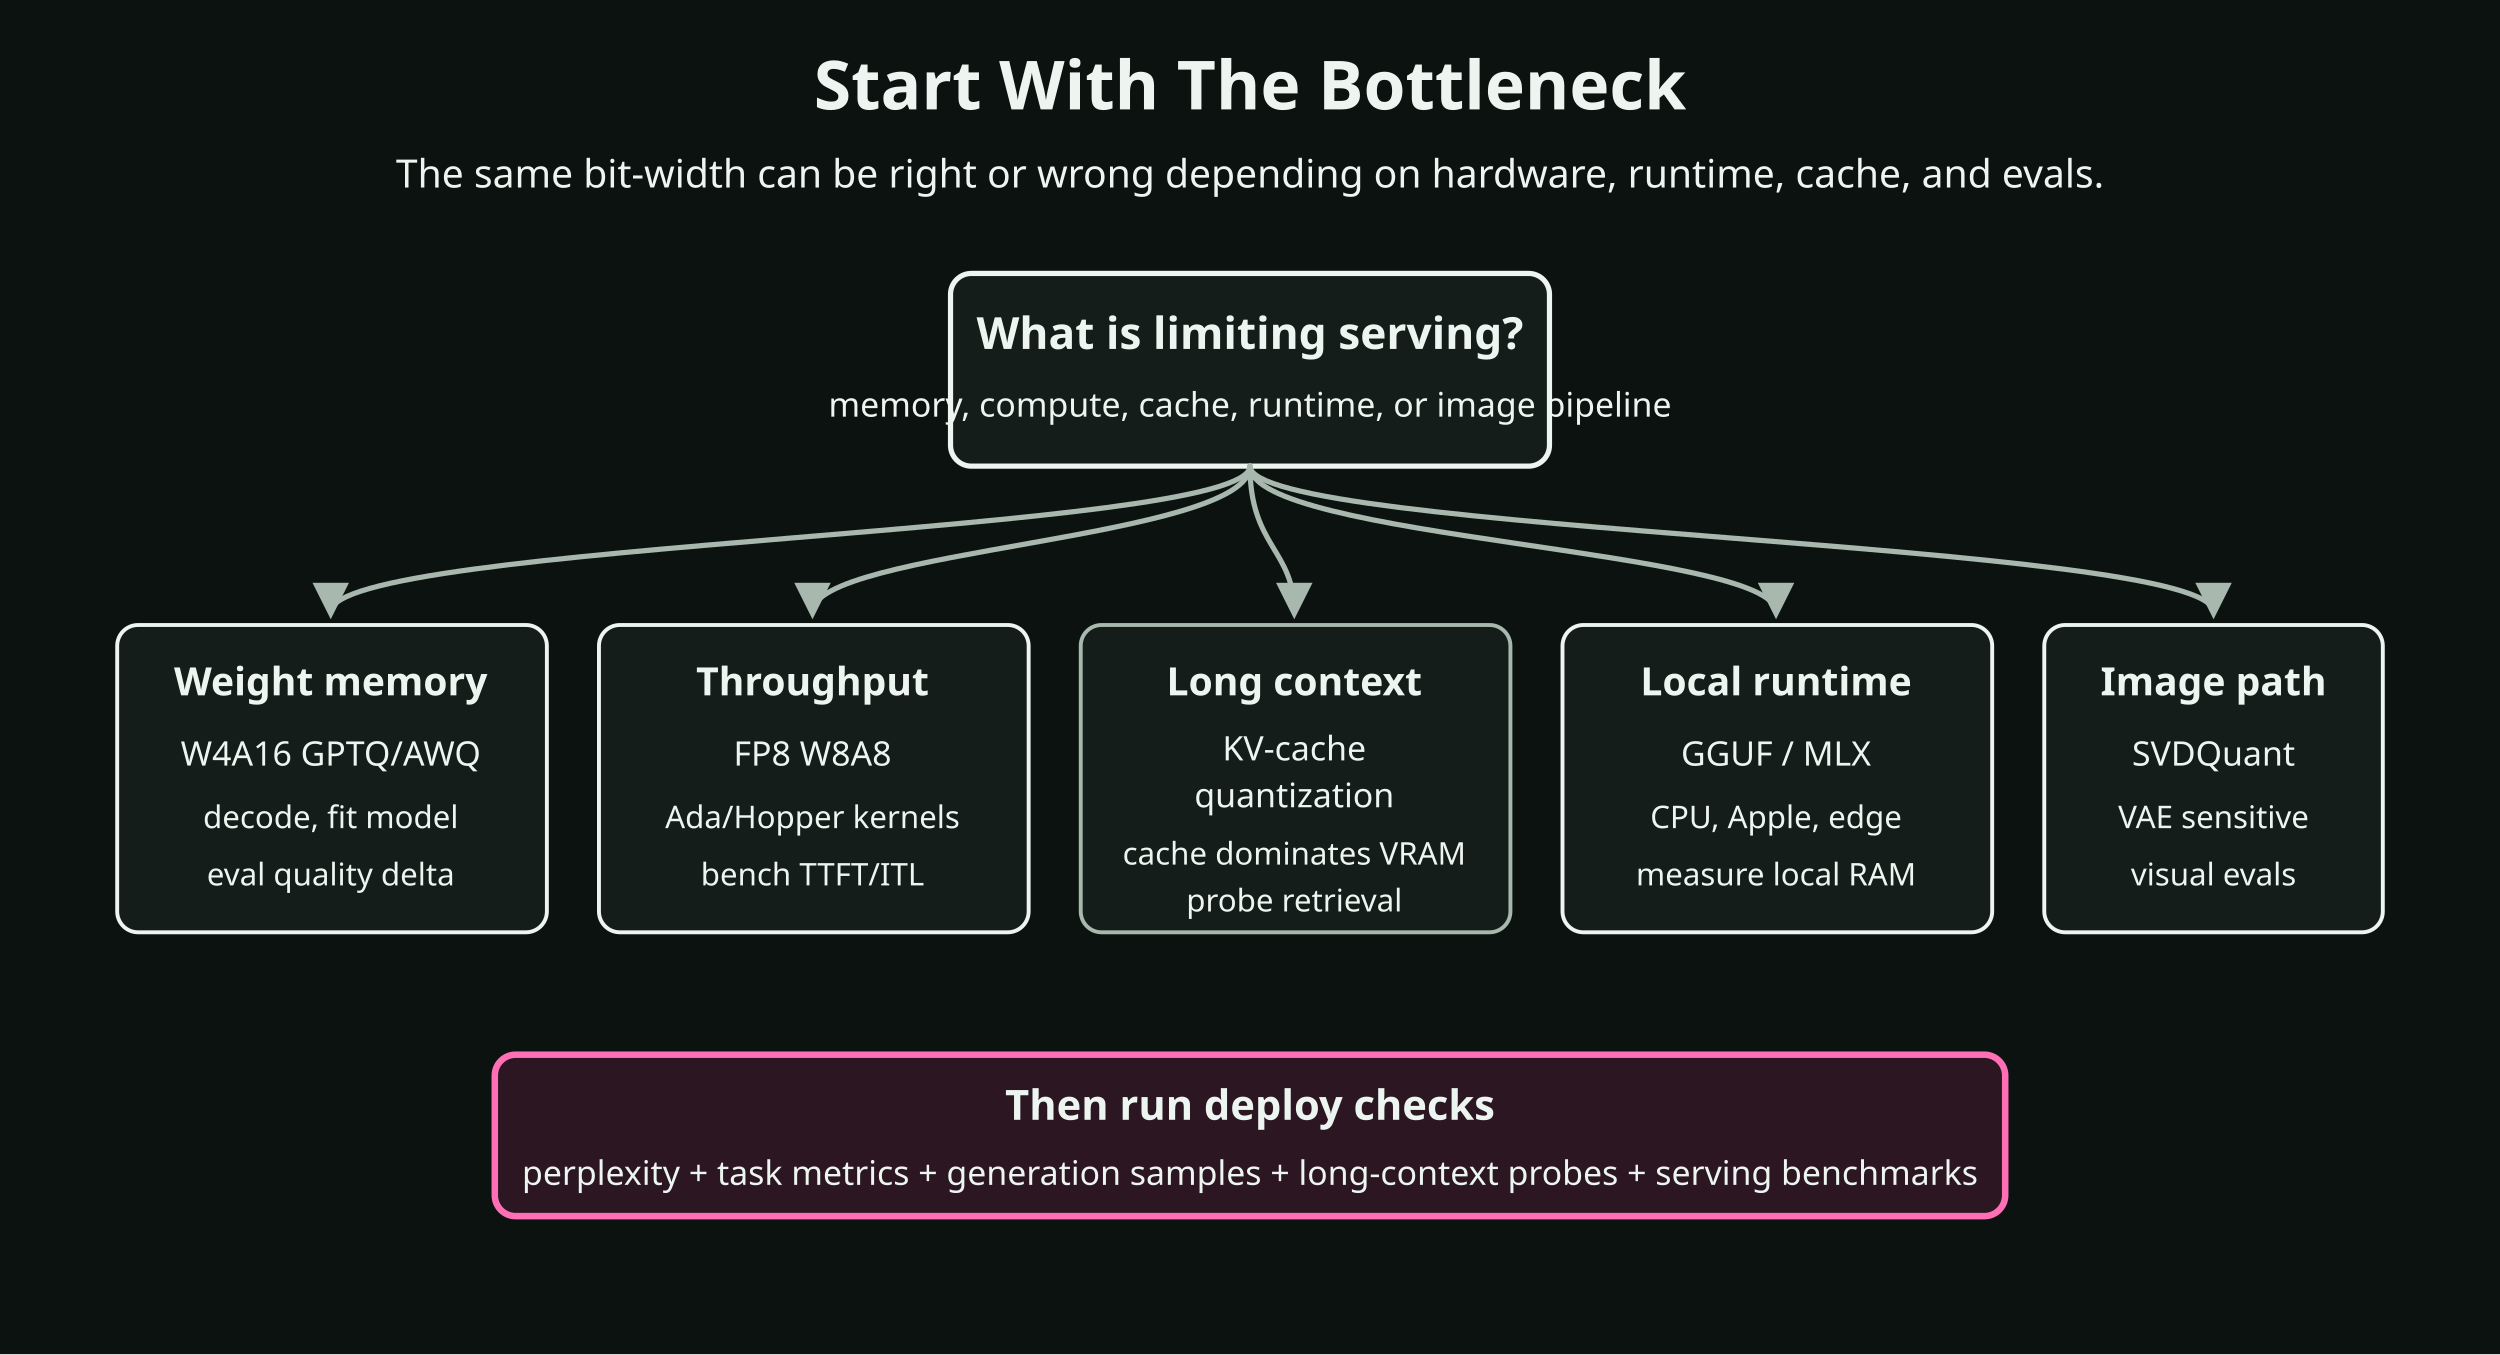
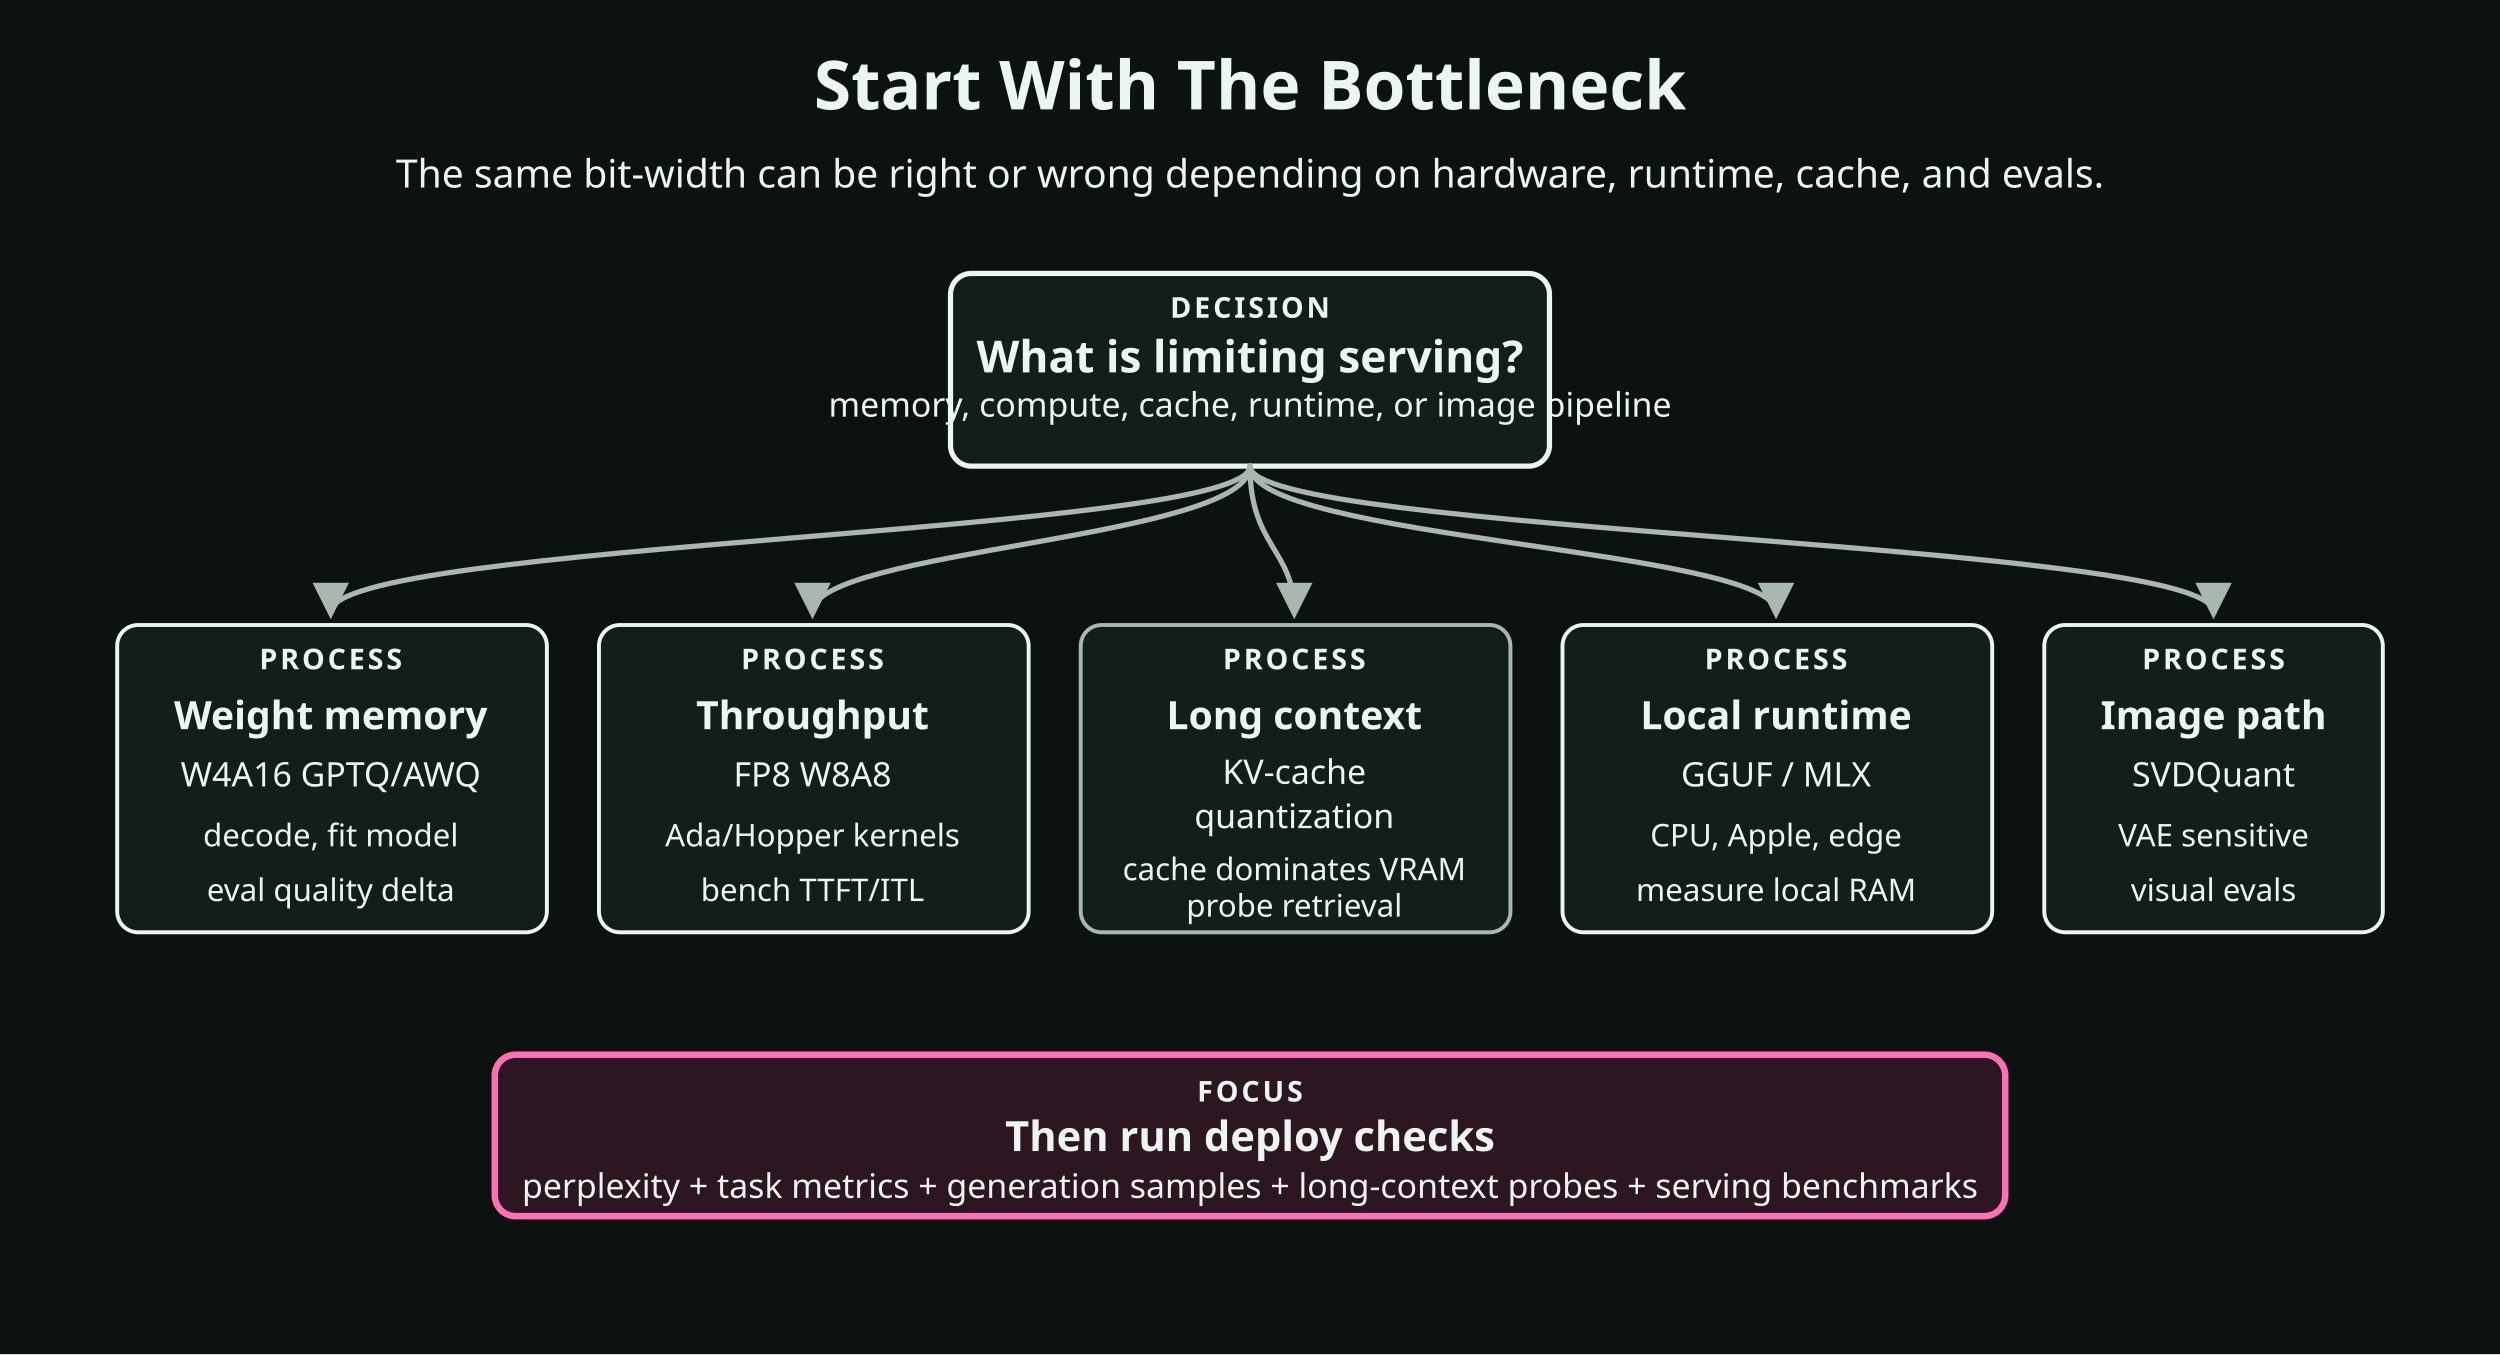
<svg xmlns="http://www.w3.org/2000/svg" width="960" height="520" viewBox="0 0 960 520" role="img" aria-labelledby="title desc" data-visual-system="byte-diagram-v1" preserveAspectRatio="xMidYMid meet" shape-rendering="geometricPrecision" text-rendering="geometricPrecision" font-family="IBM Plex Sans, ui-sans-serif, system-ui, sans-serif">
  <defs>
    <marker id="arrow" viewBox="0 0 10 10" refX="8" refY="5" markerWidth="7" markerHeight="7" orient="auto-start-reverse">
      <path d="M 0 0 L 10 5 L 0 10 z" fill="#141D19" />
    </marker>
  </defs>
  <style data-visual-system="evidence-plate-v1">
    * { animation: none !important; }
    .anim-box, .bar, .bar-text, .seq-item, .t-box, .flow { opacity: 1 !important; transform: none !important; }
    path, line, polyline { stroke-linecap: round; stroke-linejoin: round; }
  </style>
  <rect width="960" height="520" fill="#0C1210" />
  <text y="42" text-anchor="middle" font-family="IBM Plex Sans, ui-sans-serif, system-ui, sans-serif" font-size="26" font-weight="700" fill="#EDF5F0" x="480">Start With The Bottleneck</text>
  <text y="72" text-anchor="middle" font-family="IBM Plex Sans, ui-sans-serif, system-ui, sans-serif" font-size="15" fill="#EDF5F0" x="480">The same bit-width can be right or wrong depending on hardware, runtime, cache, and evals.</text>
  <rect x="365" y="105" width="230" height="74" rx="8" fill="#141D19" stroke="#EDF5F0" stroke-width="2" />
-   <text y="134" text-anchor="middle" font-family="IBM Plex Sans, ui-sans-serif, system-ui, sans-serif" font-size="17" font-weight="700" fill="#EDF5F0" x="480">What is limiting serving?</text>
+   <text class="kind-tag" y="122" text-anchor="middle" font-size="11" fill="#A8B8AF" x="480">DECISION</text>
+   <text y="143" text-anchor="middle" font-family="IBM Plex Sans, ui-sans-serif, system-ui, sans-serif" font-size="17" font-weight="700" fill="#EDF5F0" x="480">What is limiting serving?</text>
  <text y="160" text-anchor="middle" font-family="IBM Plex Sans, ui-sans-serif, system-ui, sans-serif" font-size="13" fill="#EDF5F0" x="480">memory, compute, cache, runtime, or image pipeline</text>
  <g font-family="IBM Plex Sans, ui-sans-serif, system-ui, sans-serif">
    <rect x="45" y="240" width="165" height="118" rx="8" fill="#141D19" stroke="#EDF5F0" stroke-width="1.5" />
-     <text y="267" text-anchor="middle" font-size="15" font-weight="700" fill="#EDF5F0" x="127">Weight memory</text>
-     <text y="294" text-anchor="middle" font-size="13" fill="#EDF5F0" x="127">W4A16 GPTQ/AWQ</text>
-     <text y="318" text-anchor="middle" font-size="12" fill="#EDF5F0" x="127">decode, fit model</text>
-     <text y="340" text-anchor="middle" font-size="12" fill="#EDF5F0" x="127">eval quality delta</text>
+     <text class="kind-tag" y="257" text-anchor="middle" font-size="11" fill="#A8B8AF" x="127">PROCESS</text>
+     <text y="280" text-anchor="middle" font-size="15" font-weight="700" fill="#EDF5F0" x="127">Weight memory</text>
+     <text y="302" text-anchor="middle" font-size="13" fill="#EDF5F0" x="127">W4A16 GPTQ/AWQ</text>
+     <text y="325" text-anchor="middle" font-size="12" fill="#EDF5F0" x="127">decode, fit model</text>
+     <text y="346" text-anchor="middle" font-size="12" fill="#EDF5F0" x="127">eval quality delta</text>
    <rect x="230" y="240" width="165" height="118" rx="8" fill="#141D19" stroke="#EDF5F0" stroke-width="1.5" />
-     <text y="267" text-anchor="middle" font-size="15" font-weight="700" fill="#EDF5F0" x="312">Throughput</text>
-     <text y="294" text-anchor="middle" font-size="13" fill="#EDF5F0" x="312">FP8 W8A8</text>
-     <text y="318" text-anchor="middle" font-size="12" fill="#EDF5F0" x="312">Ada/Hopper kernels</text>
-     <text y="340" text-anchor="middle" font-size="12" fill="#EDF5F0" x="312">bench TTFT/ITL</text>
+     <text class="kind-tag" y="257" text-anchor="middle" font-size="11" fill="#A8B8AF" x="312">PROCESS</text>
+     <text y="280" text-anchor="middle" font-size="15" font-weight="700" fill="#EDF5F0" x="312">Throughput</text>
+     <text y="302" text-anchor="middle" font-size="13" fill="#EDF5F0" x="312">FP8 W8A8</text>
+     <text y="325" text-anchor="middle" font-size="12" fill="#EDF5F0" x="312">Ada/Hopper kernels</text>
+     <text y="346" text-anchor="middle" font-size="12" fill="#EDF5F0" x="312">bench TTFT/ITL</text>
    <rect x="415" y="240" width="165" height="118" rx="8" fill="#141D19" stroke="#A8B8AF" stroke-width="1.5" />
-     <text y="267" text-anchor="middle" font-size="15" font-weight="700" fill="#EDF5F0" x="497">Long context</text>
-     <text y="292" text-anchor="middle" font-size="13" fill="#EDF5F0" x="497">KV-cache</text>
-     <text y="310" text-anchor="middle" font-size="13" fill="#EDF5F0" x="497">quantization</text>
-     <text y="332" text-anchor="middle" font-size="12" fill="#EDF5F0" x="497">cache dominates VRAM</text>
-     <text y="350" text-anchor="middle" font-size="12" fill="#EDF5F0" x="497">probe retrieval</text>
+     <text class="kind-tag" y="257" text-anchor="middle" font-size="11" fill="#A8B8AF" x="497">PROCESS</text>
+     <text y="280" text-anchor="middle" font-size="15" font-weight="700" fill="#EDF5F0" x="497">Long context</text>
+     <text y="301" text-anchor="middle" font-size="13" fill="#EDF5F0" x="497">KV-cache</text>
+     <text y="318" text-anchor="middle" font-size="13" fill="#EDF5F0" x="497">quantization</text>
+     <text y="338" text-anchor="middle" font-size="12" fill="#EDF5F0" x="497">cache dominates VRAM</text>
+     <text y="352" text-anchor="middle" font-size="12" fill="#EDF5F0" x="497">probe retrieval</text>
    <rect x="600" y="240" width="165" height="118" rx="8" fill="#141D19" stroke="#EDF5F0" stroke-width="1.5" />
-     <text y="267" text-anchor="middle" font-size="15" font-weight="700" fill="#EDF5F0" x="682">Local runtime</text>
-     <text y="294" text-anchor="middle" font-size="13" fill="#EDF5F0" x="682">GGUF / MLX</text>
-     <text y="318" text-anchor="middle" font-size="12" fill="#EDF5F0" x="682">CPU, Apple, edge</text>
-     <text y="340" text-anchor="middle" font-size="12" fill="#EDF5F0" x="682">measure local RAM</text>
+     <text class="kind-tag" y="257" text-anchor="middle" font-size="11" fill="#A8B8AF" x="682">PROCESS</text>
+     <text y="280" text-anchor="middle" font-size="15" font-weight="700" fill="#EDF5F0" x="682">Local runtime</text>
+     <text y="302" text-anchor="middle" font-size="13" fill="#EDF5F0" x="682">GGUF / MLX</text>
+     <text y="325" text-anchor="middle" font-size="12" fill="#EDF5F0" x="682">CPU, Apple, edge</text>
+     <text y="346" text-anchor="middle" font-size="12" fill="#EDF5F0" x="682">measure local RAM</text>
    <rect x="785" y="240" width="130" height="118" rx="8" fill="#141D19" stroke="#EDF5F0" stroke-width="1.5" />
-     <text y="267" text-anchor="middle" font-size="15" font-weight="700" fill="#EDF5F0" x="850">Image path</text>
-     <text y="294" text-anchor="middle" font-size="13" fill="#EDF5F0" x="850">SVDQuant</text>
-     <text y="318" text-anchor="middle" font-size="12" fill="#EDF5F0" x="850">VAE sensitive</text>
-     <text y="340" text-anchor="middle" font-size="12" fill="#EDF5F0" x="850">visual evals</text>
+     <text class="kind-tag" y="257" text-anchor="middle" font-size="11" fill="#A8B8AF" x="850">PROCESS</text>
+     <text y="280" text-anchor="middle" font-size="15" font-weight="700" fill="#EDF5F0" x="850">Image path</text>
+     <text y="302" text-anchor="middle" font-size="13" fill="#EDF5F0" x="850">SVDQuant</text>
+     <text y="325" text-anchor="middle" font-size="12" fill="#EDF5F0" x="850">VAE sensitive</text>
+     <text y="346" text-anchor="middle" font-size="12" fill="#EDF5F0" x="850">visual evals</text>
  </g>
  <g stroke="#A8B8AF" stroke-width="2" fill="none" marker-end="url(#arrow)">
    <path d="M 480 179 C 480 205 127 208 127 235" />
    <path d="M 480 179 C 480 207 312 211 312 235" />
    <path d="M 480 179 C 480 210 497 211 497 235" />
    <path d="M 480 179 C 480 207 682 211 682 235" />
    <path d="M 480 179 C 480 205 850 208 850 235" />
  </g>
  <rect x="190" y="405" width="580" height="62" rx="8" fill="#141D19" stroke="#EDF5F0" stroke-width="1.5" class="visual-focus" />
-   <text y="430" text-anchor="middle" font-family="IBM Plex Sans, ui-sans-serif, system-ui, sans-serif" font-size="16" font-weight="700" fill="#EDF5F0" x="480">Then run deploy checks</text>
-   <text y="455" text-anchor="middle" font-family="IBM Plex Sans, ui-sans-serif, system-ui, sans-serif" font-size="13" fill="#EDF5F0" x="480">perplexity + task metrics + generation samples + long-context probes + serving benchmarks</text>
+   <text class="kind-tag" y="423" text-anchor="middle" font-size="11" fill="#A8B8AF" x="480">FOCUS</text>
+   <text y="442" text-anchor="middle" font-family="IBM Plex Sans, ui-sans-serif, system-ui, sans-serif" font-size="16" font-weight="700" fill="#EDF5F0" x="480">Then run deploy checks</text>
+   <text y="460" text-anchor="middle" font-family="IBM Plex Sans, ui-sans-serif, system-ui, sans-serif" font-size="13" fill="#EDF5F0" x="480">perplexity + task metrics + generation samples + long-context probes + serving benchmarks</text>
  <style data-visual-system="byte-diagram-v1">
    * { animation: none !important; }
    path, line, polyline { stroke-linecap: round; stroke-linejoin: round; }
    text { font-family: "IBM Plex Sans", ui-sans-serif, system-ui, sans-serif !important; fill: #EDF5F0 !important; }
    text[class*="kind"], text[class*="section"], text[class*="tag"], text[class*="step"], text[class*="axis"] { font-family: "IBM Plex Mono", ui-monospace, monospace !important; font-weight: 600; letter-spacing: 1.1px; }
    text[class*="title"], text[class*="heading"], text[class*="name"] { font-family: "Space Grotesk", ui-sans-serif, system-ui, sans-serif !important; font-weight: 600; }
    svg { background: #0C1210; }
    marker polygon, marker path { fill: #A8B8AF !important; stroke: none !important; }
    .visual-focus { fill: #2B1622 !important; stroke: #FF6FB6 !important; stroke-width: 2.5 !important; }
    .visual-focus text { fill: #FF6FB6 !important; }
  </style>
</svg>
